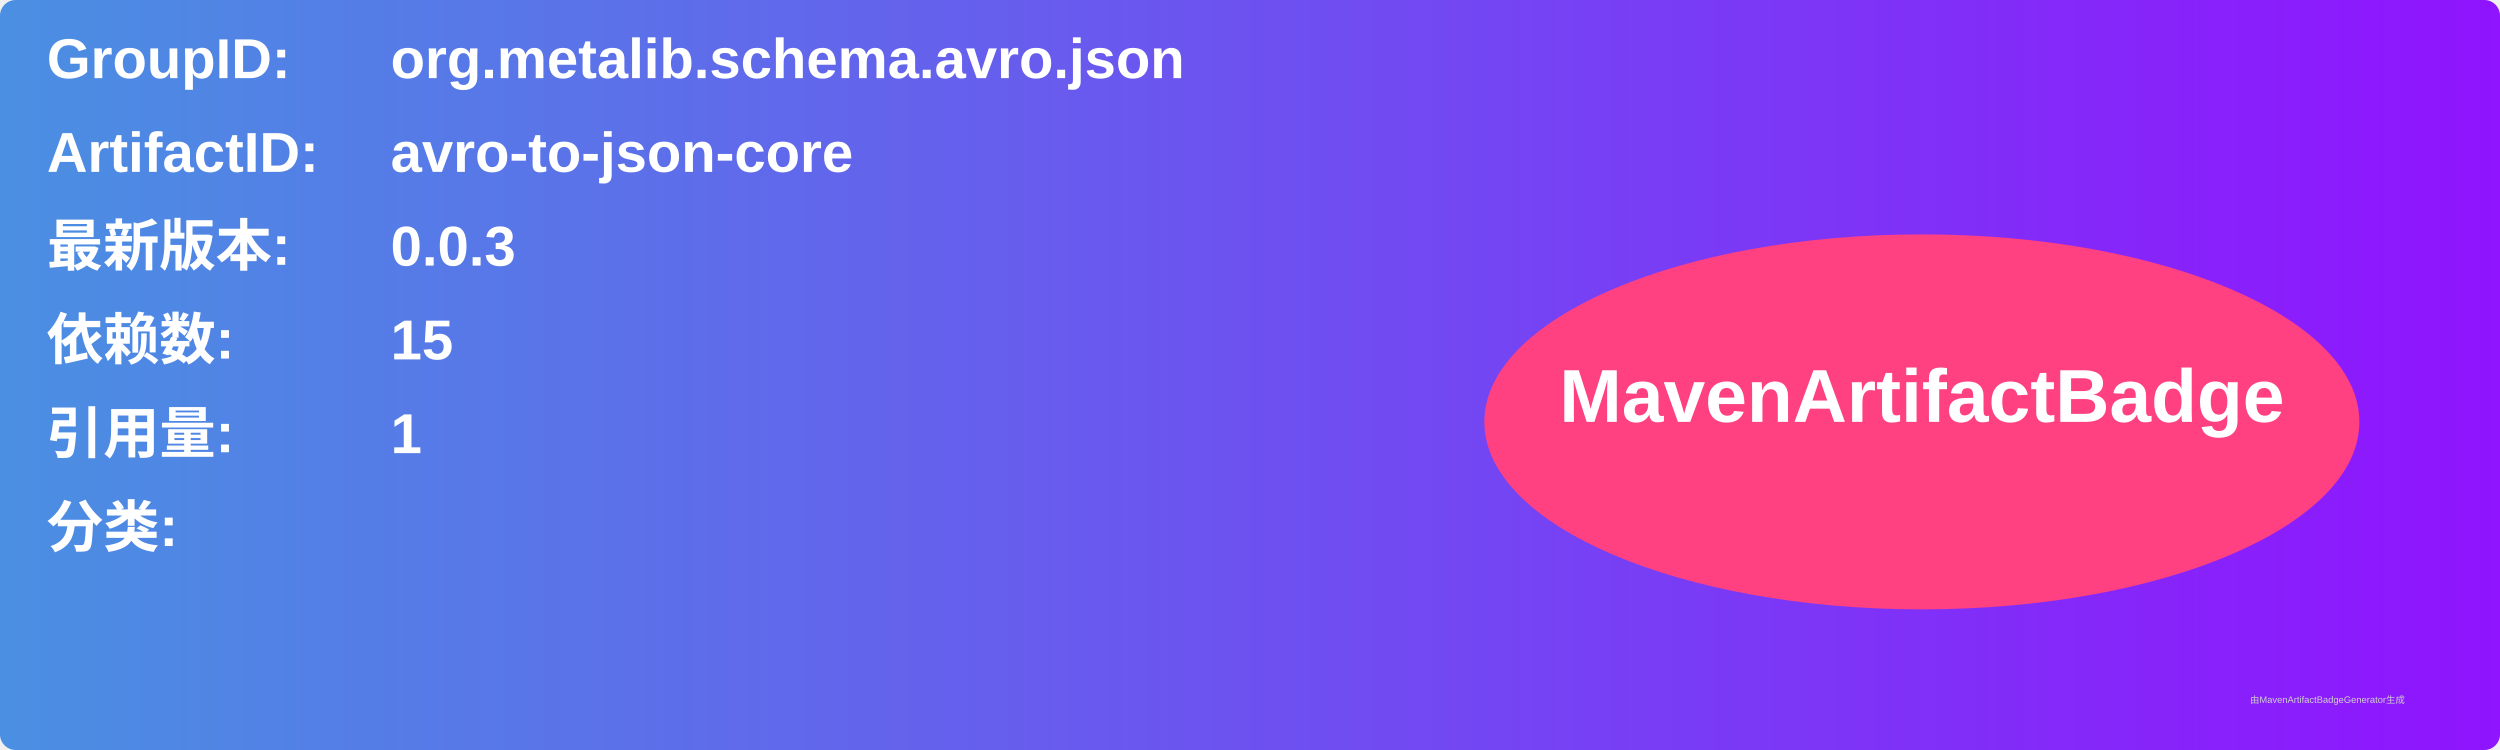
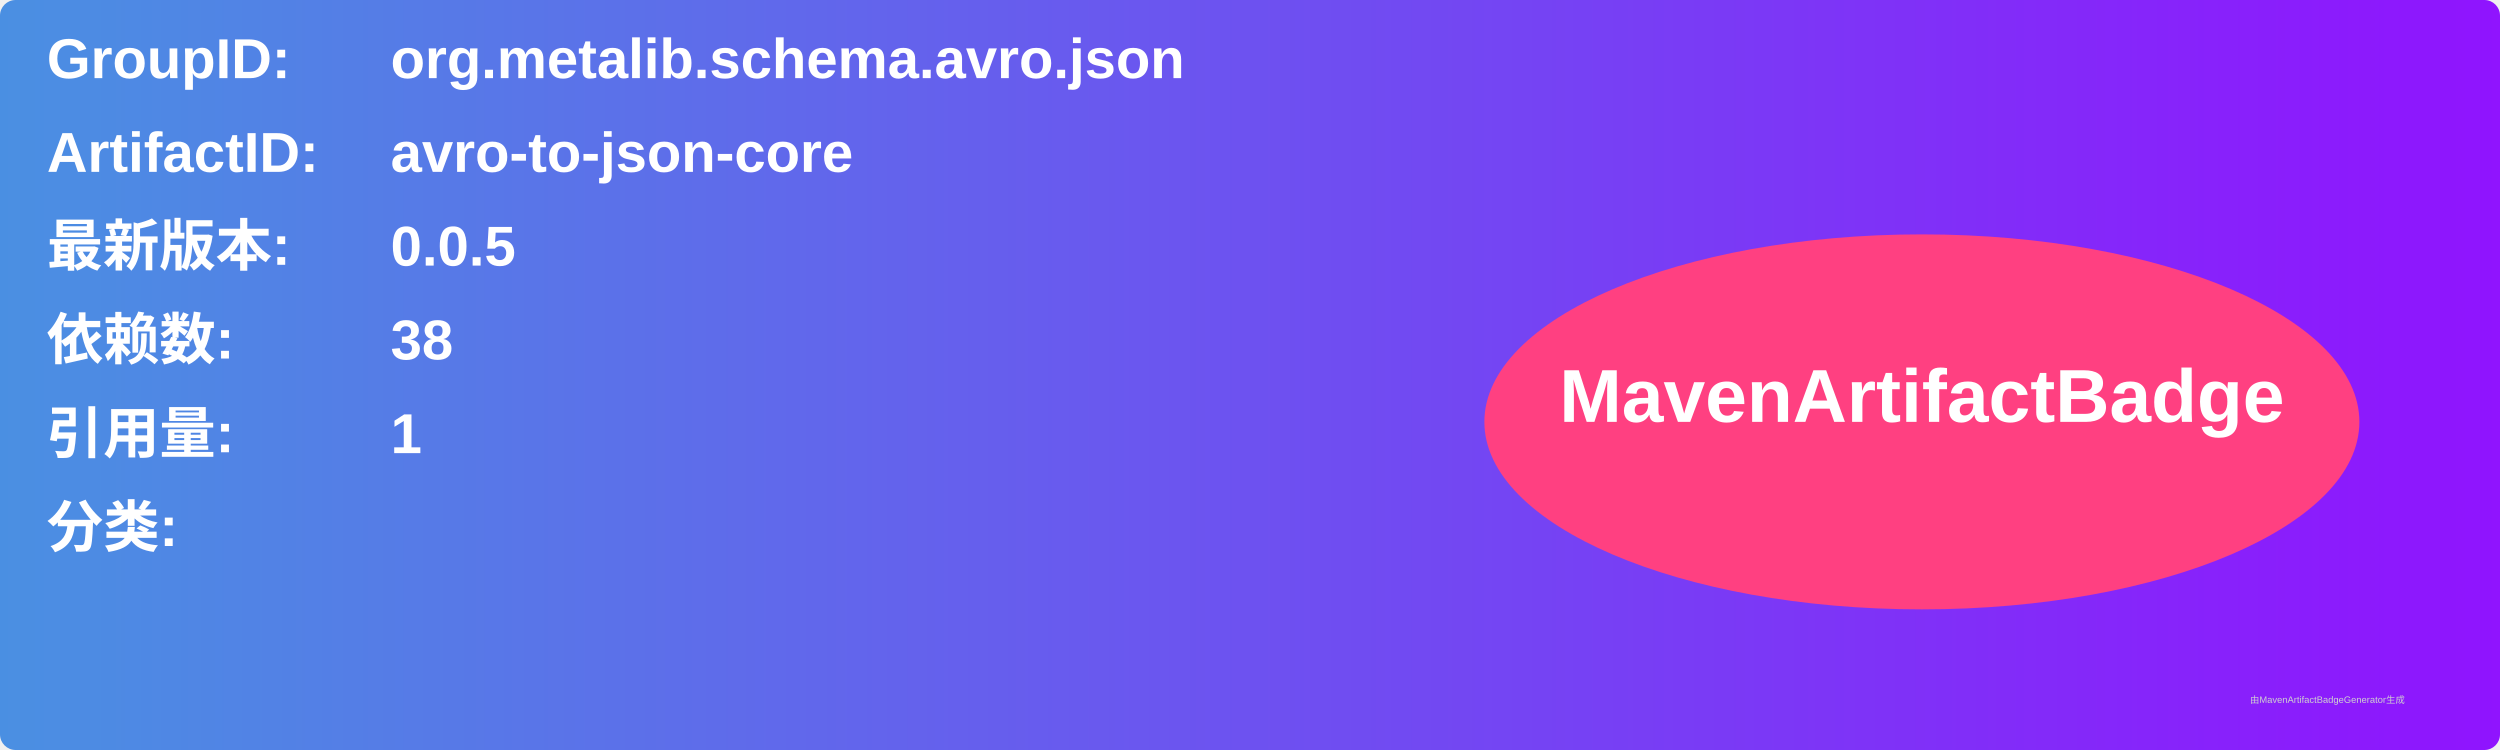
<svg xmlns="http://www.w3.org/2000/svg" width="800" height="240" viewBox="0 0 800 240">
  <linearGradient id="grad" x1="0%" y1="0%" x2="100%" y2="0%">
    <stop offset="0%" stop-color="#4a90e2" />
    <stop offset="100%" stop-color="#9013fe" />
  </linearGradient>
  <rect width="100%" height="100%" rx="5" ry="5" fill="url(#grad)" />
  <g transform="translate(15, 15)">
    <text x="0" y="10" font-family="Arial" font-size="18" fill="white" font-weight="bold" width="260">GroupID:</text>
    <text x="110" y="10" font-family="Arial" font-size="18" fill="white" font-weight="bold" width="460">org.metalib.schema.avro.json</text>
    <text x="0" y="40" font-family="Arial" font-size="18" fill="white" font-weight="bold" width="260">ArtifactID:</text>
    <text x="110" y="40" font-family="Arial" font-size="18" fill="white" font-weight="bold" width="460">avro-to-json-core</text>
    <text x="0" y="70" font-family="Arial" font-size="18" fill="white" font-weight="bold">最新版本:</text>
    <text x="110" y="70" font-family="Arial" font-size="18" fill="white" font-weight="bold">
-       <tspan font-weight="bold">0.0.3</tspan>
+       <tspan font-weight="bold">0.0.5</tspan>
    </text>
    <text x="0" y="100" font-family="Arial" font-size="18" fill="white" font-weight="bold">依赖数: </text>
    <text x="110" y="100" font-family="Arial" font-size="18" fill="white">
-       <tspan font-weight="bold">15</tspan>
+       <tspan font-weight="bold">38</tspan>
    </text>
    <text x="0" y="130" font-family="Arial" font-size="18" fill="white" font-weight="bold">引用量: </text>
    <text x="110" y="130" font-family="Arial" font-size="18" fill="white">
      <tspan font-weight="bold">1</tspan>
    </text>
    <text x="0" y="160" font-family="Arial" font-size="18" fill="white" font-weight="bold">分类:</text>
    <text x="10" y="190" font-family="Arial" font-size="10" fill="white">
      <tspan font-weight="bold" />
    </text>
    <ellipse cx="600" cy="120" rx="140" ry="60" fill="#ff4081" />
    <text x="600" y="120" text-anchor="middle" font-family="Arial" font-size="24" fill="white" font-weight="bold">MavenArtifactBadge</text>
  </g>
  <text x="720" y="225" font-family="Arial" font-size="3" fill="#d0d0d0">由MavenArtifactBadgeGenerator生成</text>
</svg>
